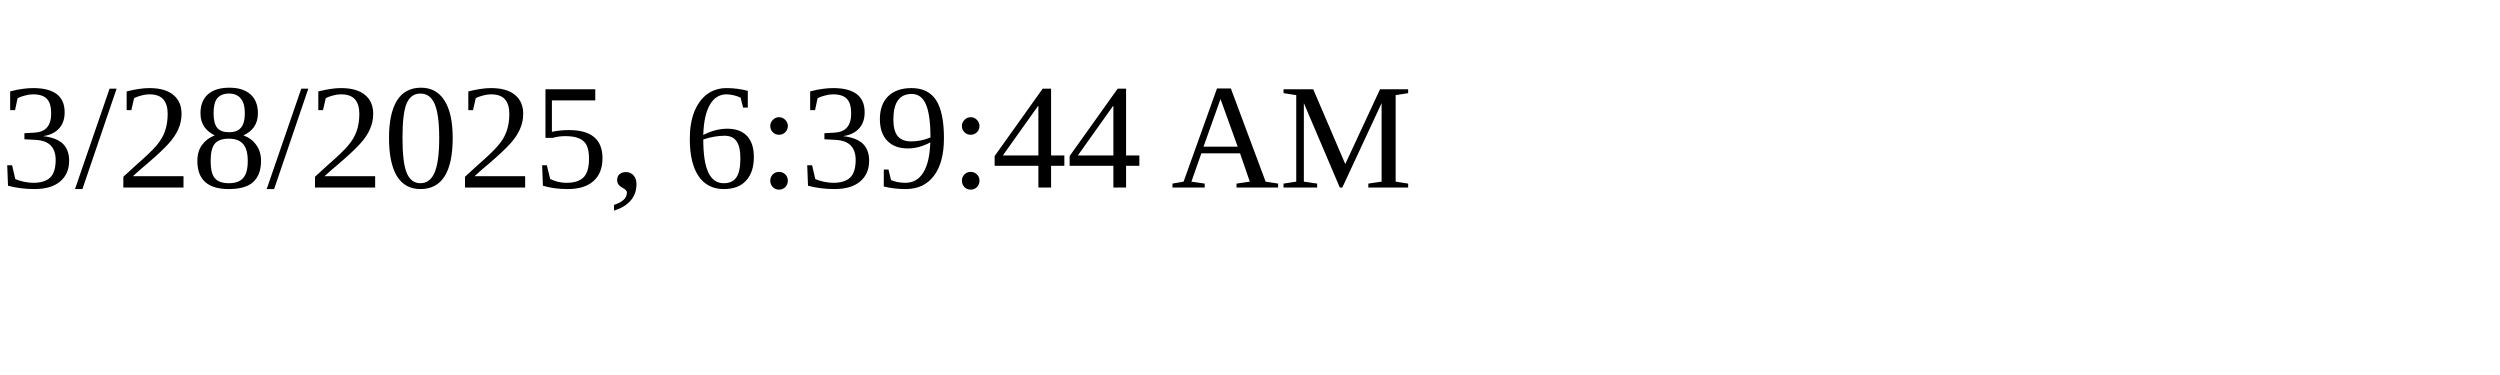
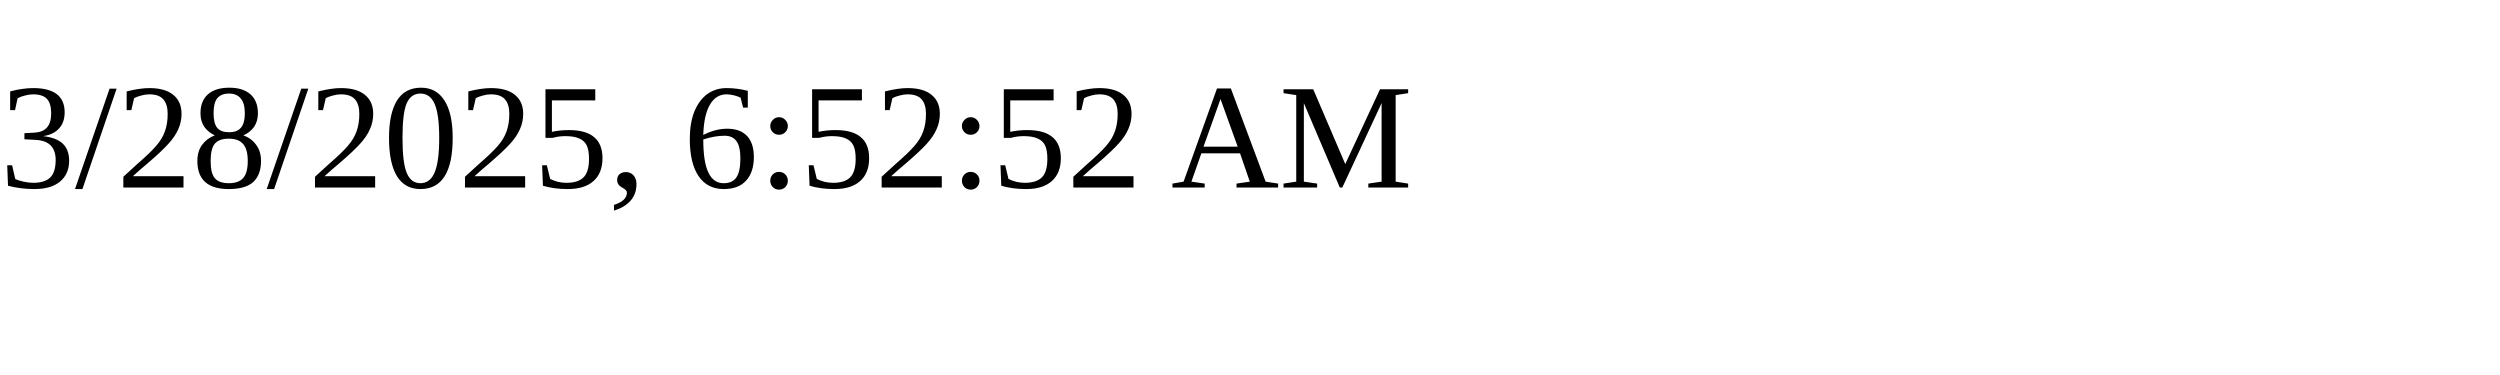
<svg xmlns="http://www.w3.org/2000/svg" height="30" width="200">
-   <text x="0" y="15">3/28/2025, 6:39:44 AM</text>
+   <text x="0" y="15">3/28/2025, 6:52:52 AM</text>
</svg>
